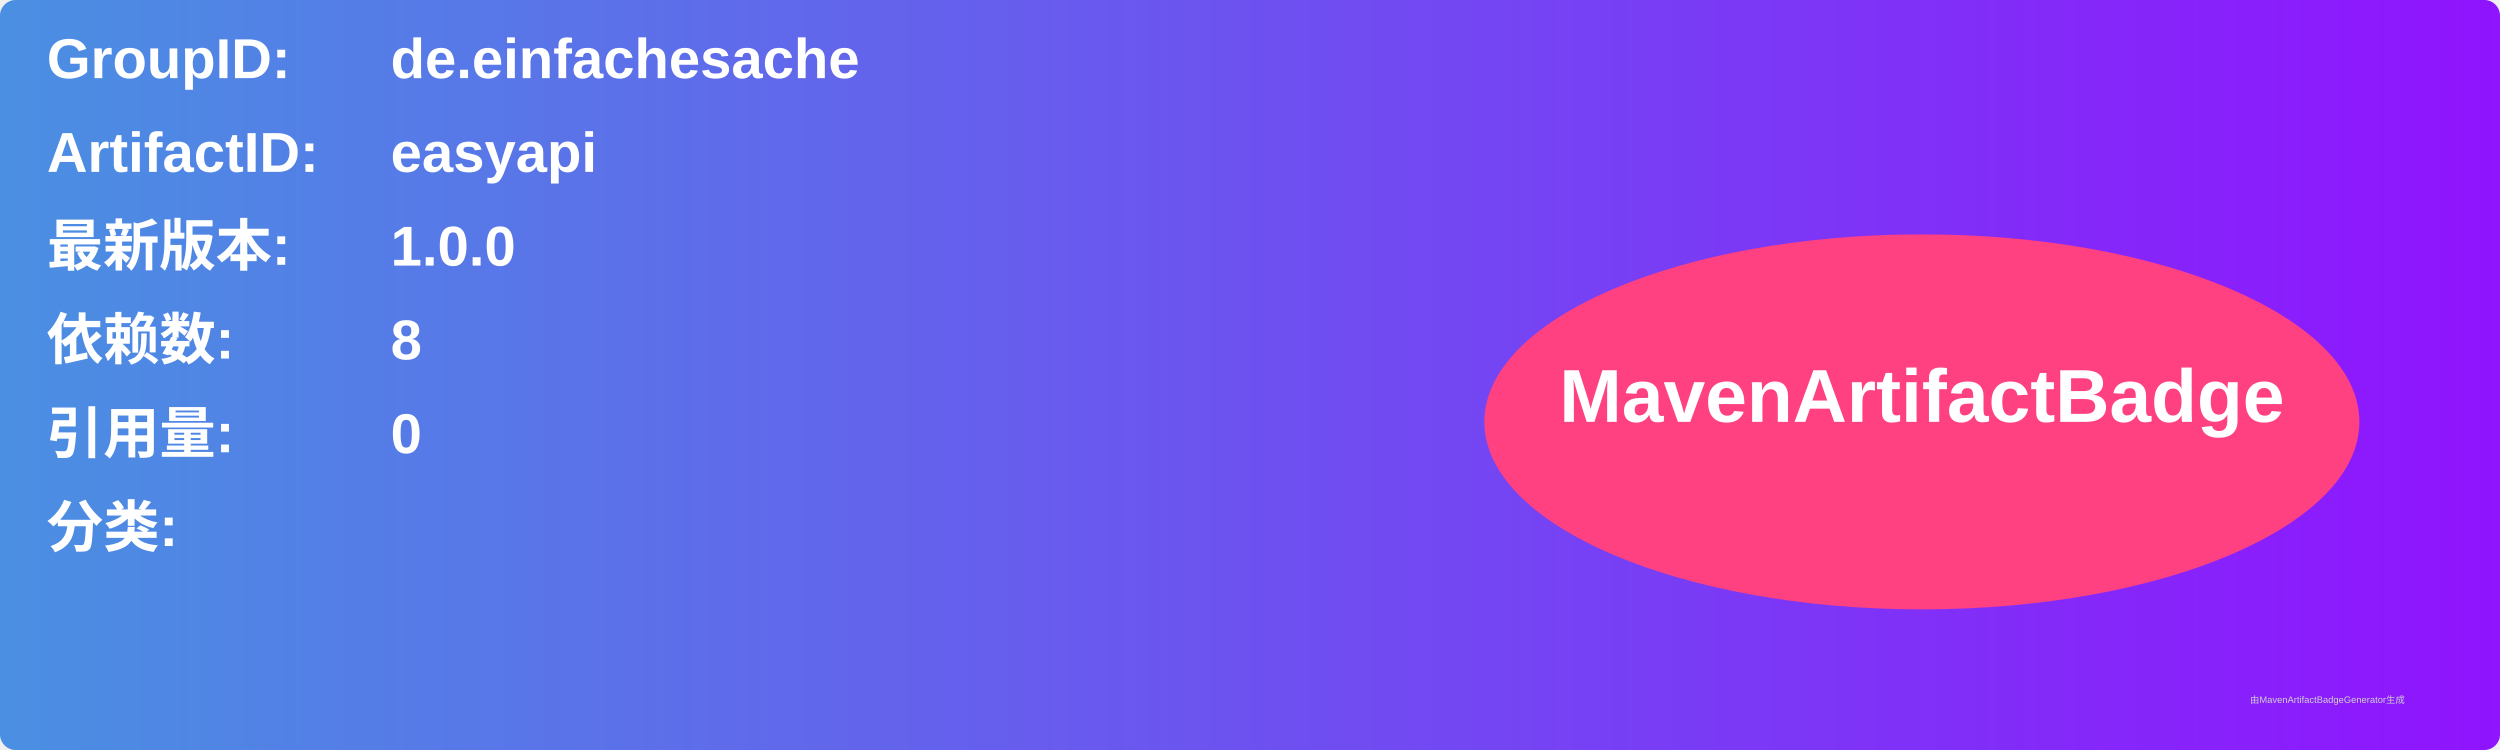
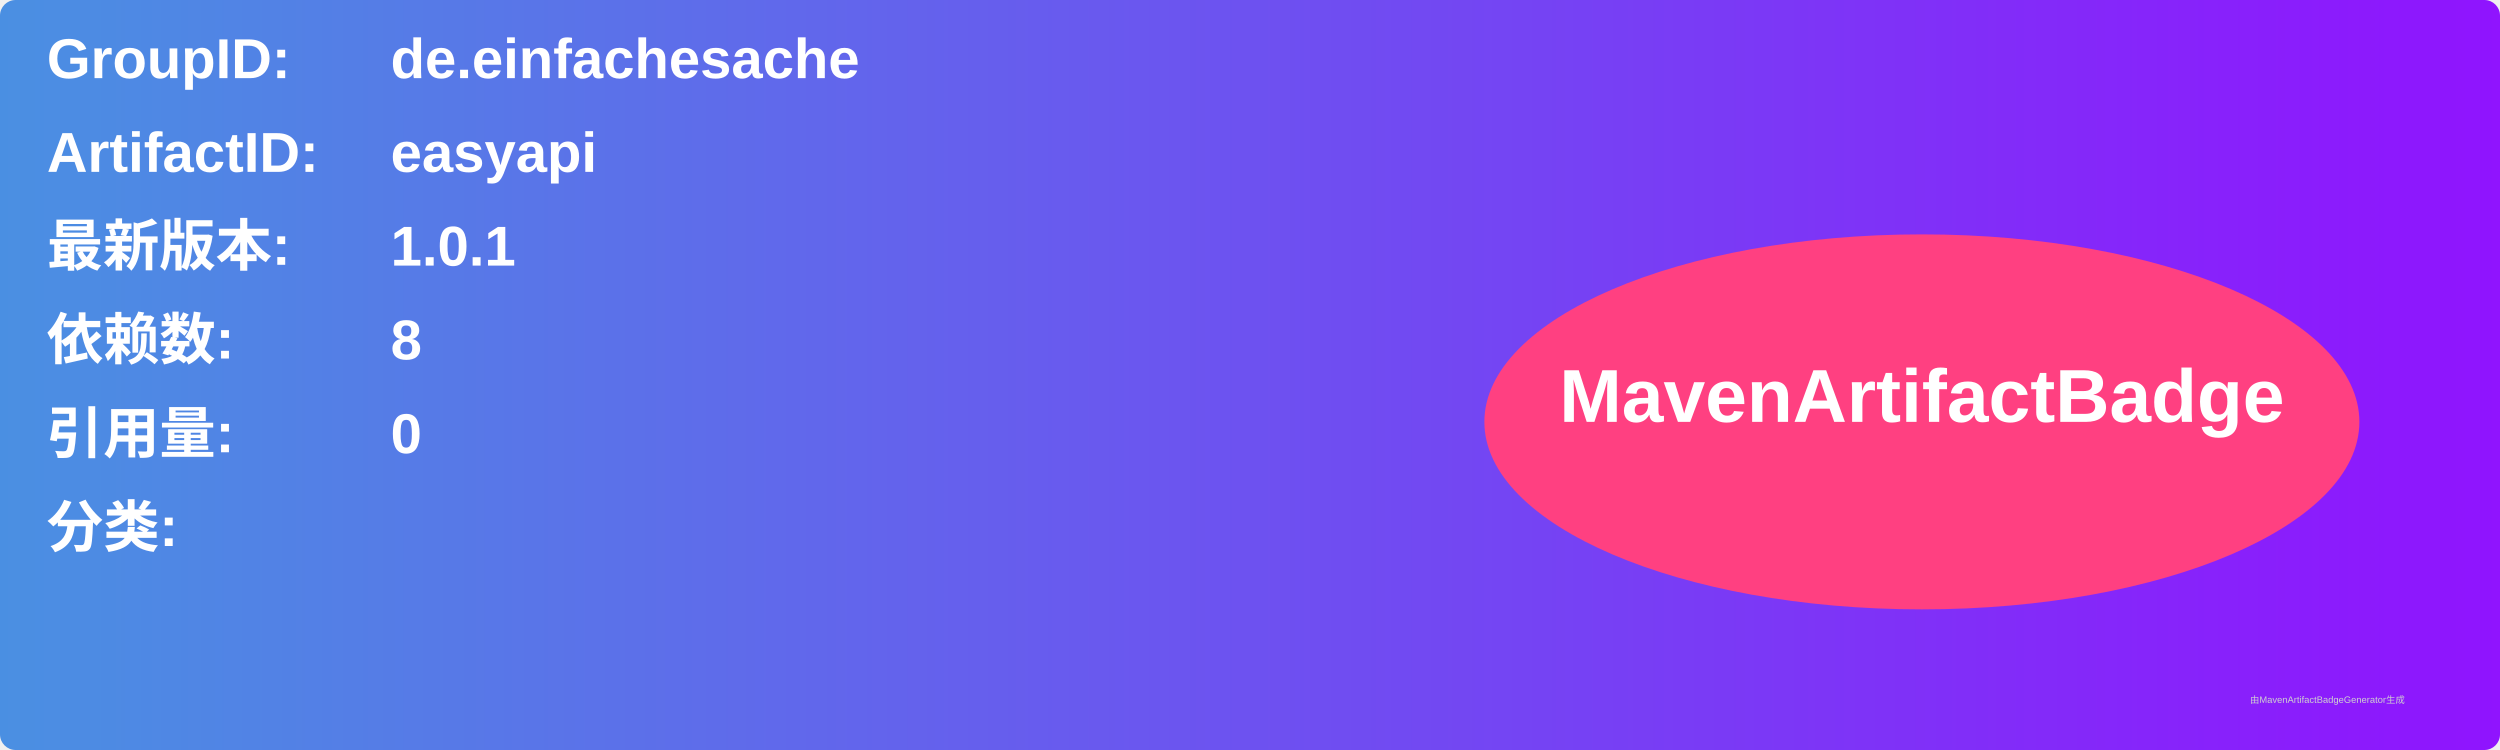
<svg xmlns="http://www.w3.org/2000/svg" width="800" height="240" viewBox="0 0 800 240">
  <linearGradient id="grad" x1="0%" y1="0%" x2="100%" y2="0%">
    <stop offset="0%" stop-color="#4a90e2" />
    <stop offset="100%" stop-color="#9013fe" />
  </linearGradient>
  <rect width="100%" height="100%" rx="5" ry="5" fill="url(#grad)" />
  <g transform="translate(15, 15)">
    <text x="0" y="10" font-family="Arial" font-size="18" fill="white" font-weight="bold" width="260">GroupID:</text>
    <text x="110" y="10" font-family="Arial" font-size="18" fill="white" font-weight="bold" width="460">de.einfachesache</text>
    <text x="0" y="40" font-family="Arial" font-size="18" fill="white" font-weight="bold" width="260">ArtifactID:</text>
    <text x="110" y="40" font-family="Arial" font-size="18" fill="white" font-weight="bold" width="460">easyapi</text>
    <text x="0" y="70" font-family="Arial" font-size="18" fill="white" font-weight="bold">最新版本:</text>
    <text x="110" y="70" font-family="Arial" font-size="18" fill="white" font-weight="bold">
-       <tspan font-weight="bold">1.0.0</tspan>
+       <tspan font-weight="bold">1.0.1</tspan>
    </text>
    <text x="0" y="100" font-family="Arial" font-size="18" fill="white" font-weight="bold">依赖数: </text>
    <text x="110" y="100" font-family="Arial" font-size="18" fill="white">
      <tspan font-weight="bold">8</tspan>
    </text>
    <text x="0" y="130" font-family="Arial" font-size="18" fill="white" font-weight="bold">引用量: </text>
    <text x="110" y="130" font-family="Arial" font-size="18" fill="white">
      <tspan font-weight="bold">0</tspan>
    </text>
    <text x="0" y="160" font-family="Arial" font-size="18" fill="white" font-weight="bold">分类:</text>
    <text x="10" y="190" font-family="Arial" font-size="10" fill="white">
      <tspan font-weight="bold" />
    </text>
    <ellipse cx="600" cy="120" rx="140" ry="60" fill="#ff4081" />
    <text x="600" y="120" text-anchor="middle" font-family="Arial" font-size="24" fill="white" font-weight="bold">MavenArtifactBadge</text>
  </g>
  <text x="720" y="225" font-family="Arial" font-size="3" fill="#d0d0d0">由MavenArtifactBadgeGenerator生成</text>
</svg>
